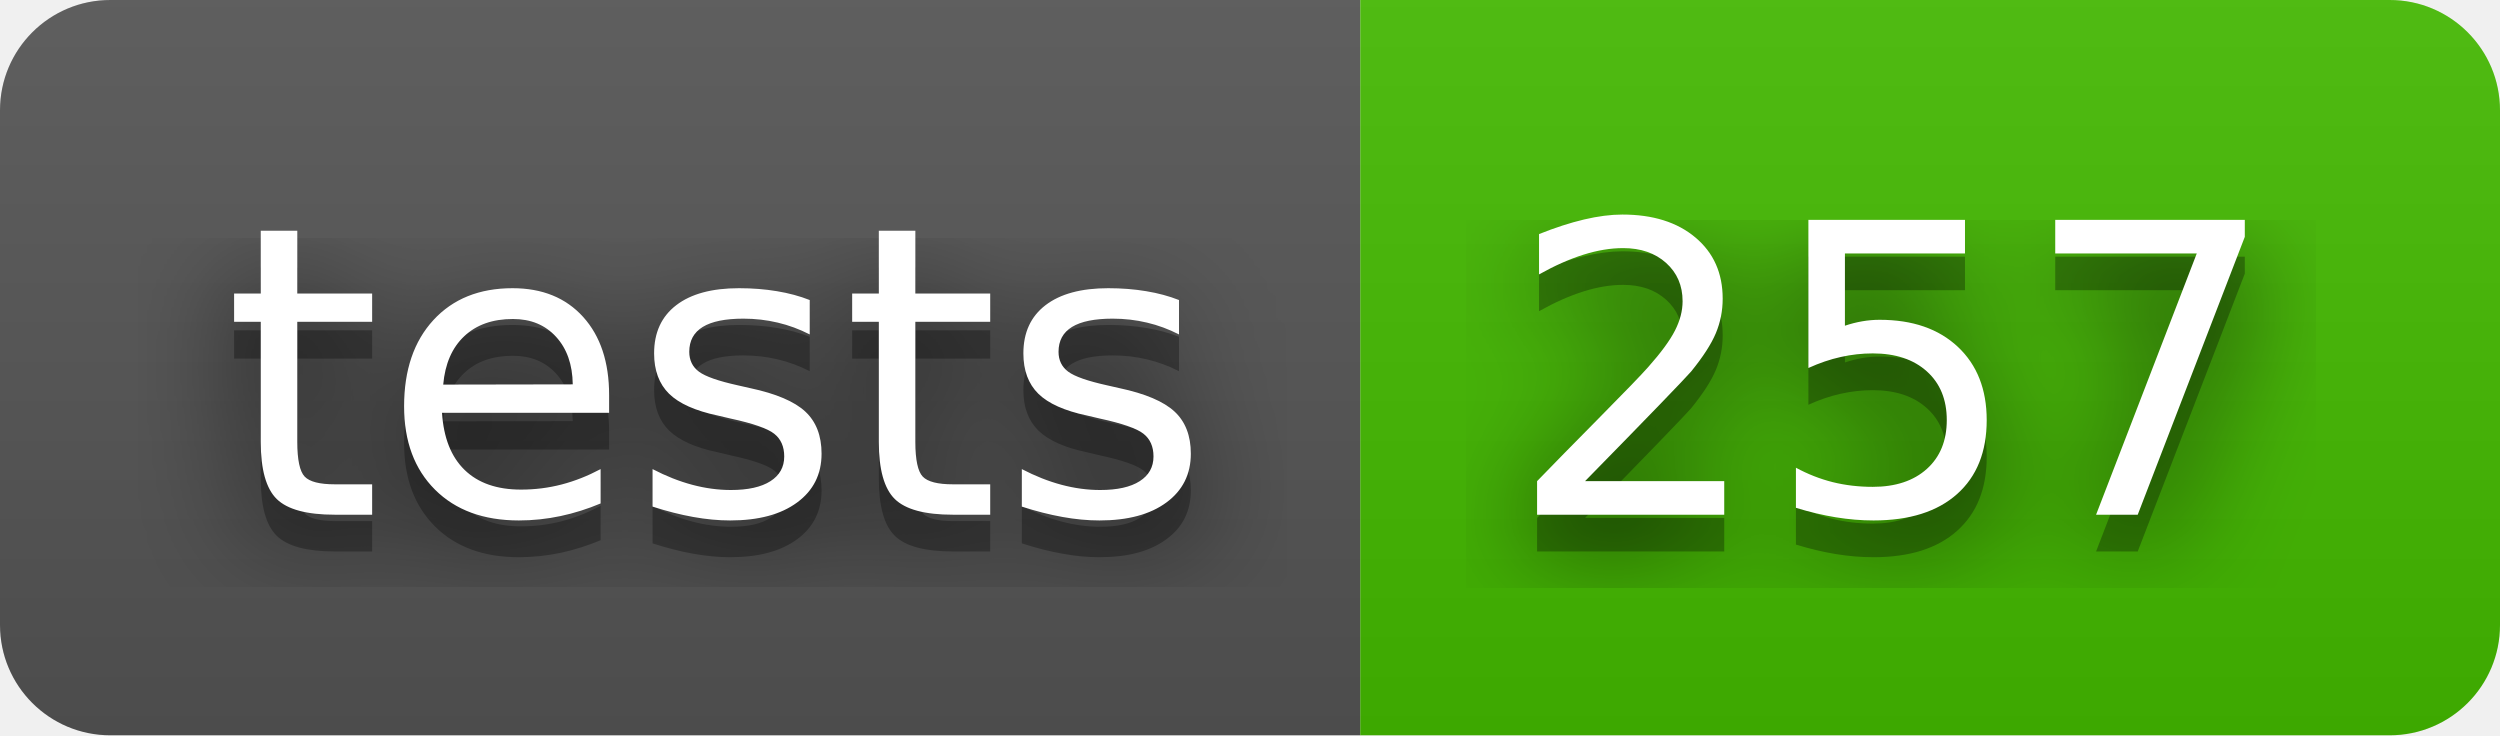
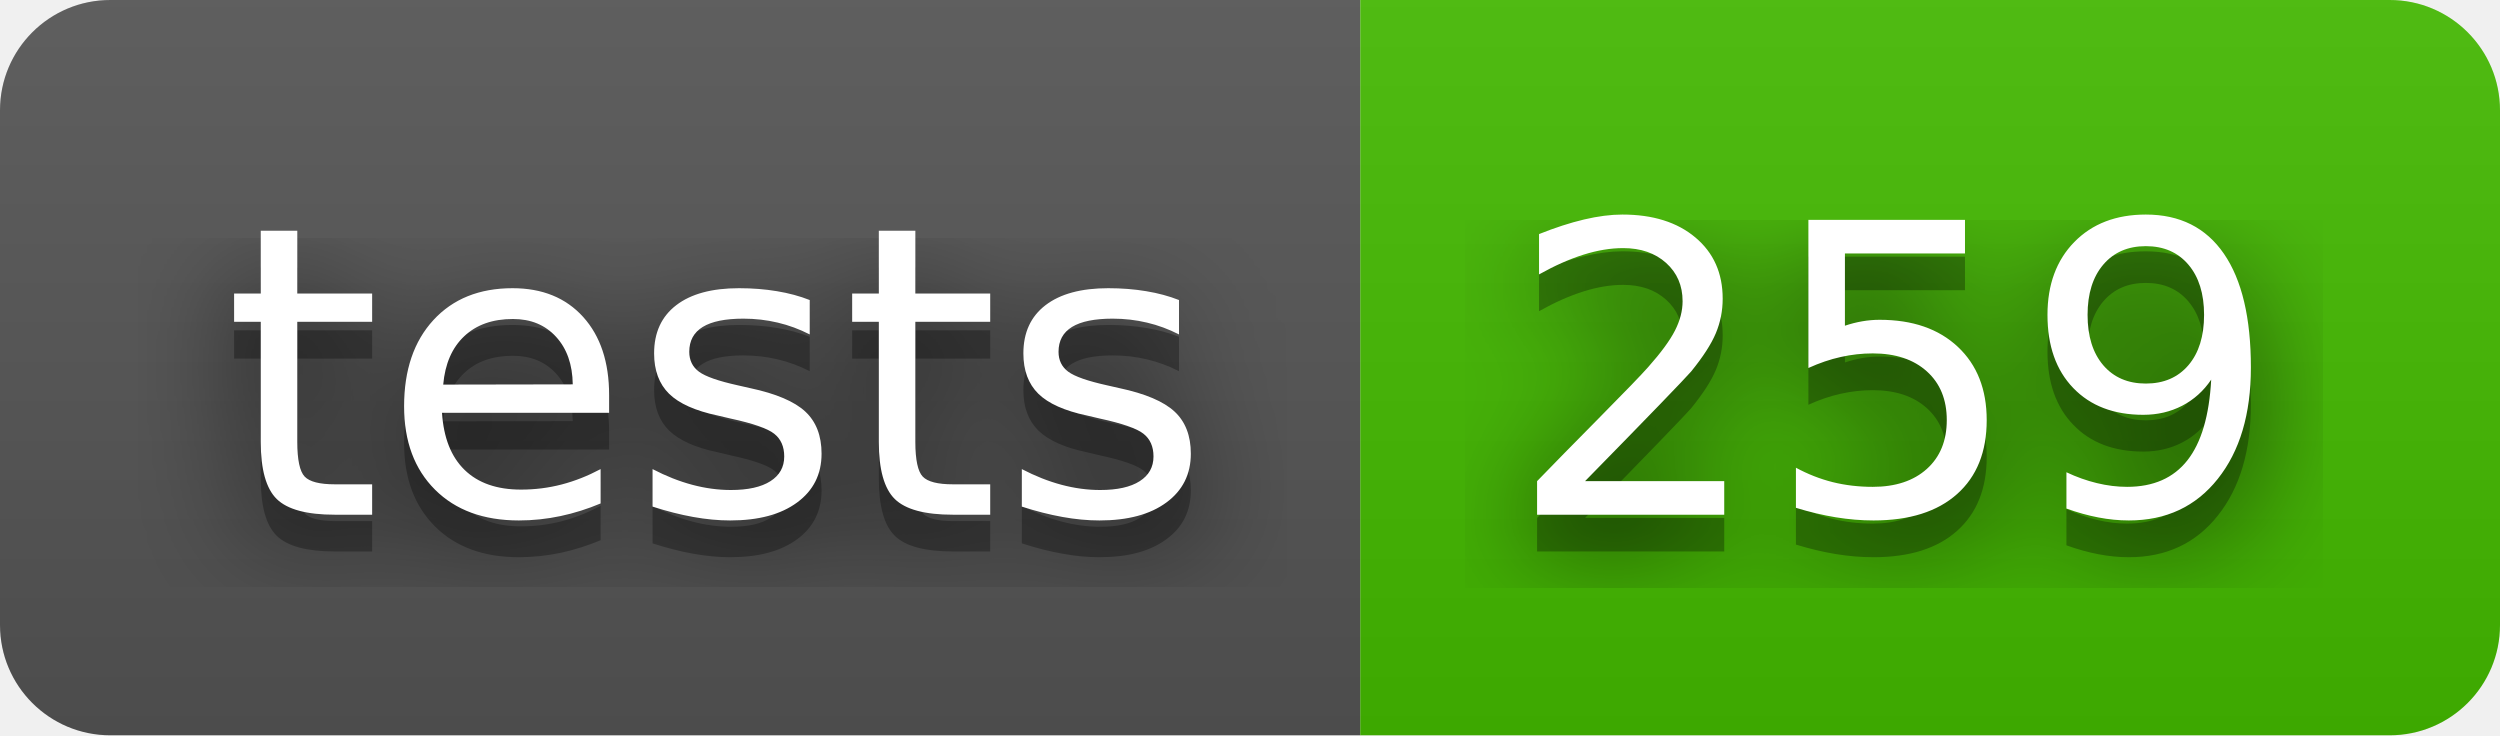
- <svg xmlns="http://www.w3.org/2000/svg" width="68" height="20" role="img" aria-label="tests: 257">
+ <svg xmlns="http://www.w3.org/2000/svg" width="68" height="20" role="img" aria-label="tests: 259">
  <filter id="blur">
    <feGaussianBlur stdDeviation="16" />
  </filter>
  <linearGradient id="s" x2="0" y2="100%">
    <stop offset="0" stop-color="#bbb" stop-opacity=".1" />
    <stop offset="1" stop-opacity=".1" />
  </linearGradient>
  <clipPath id="r">
    <rect width="68" height="20" rx="3" />
  </clipPath>
  <g clip-path="url(#r)">
    <rect width="37" height="20" fill="#555" />
    <rect x="37" width="31" height="20" fill="#4b0" />
    <rect width="68" height="20" fill="url(#s)" />
  </g>
  <g fill="#fff" text-anchor="middle" font-family="Verdana,Geneva,DejaVu Sans,sans-serif" text-rendering="geometricPrecision" font-size="110">
    <g transform="scale(.1)">
      <g aria-hidden="true" fill="#010101">
        <text x="195" y="150" fill-opacity=".8" filter="url(#blur)" textLength="270">tests</text>
        <text x="195" y="150" fill-opacity=".3" textLength="270">tests</text>
      </g>
      <text x="195" y="140" textLength="270">tests</text>
    </g>
    <g transform="scale(.1)">
      <g aria-hidden="true" fill="#010101">
-         <text x="515" y="150" fill-opacity=".8" filter="url(#blur)" textLength="210">257</text>
-         <text x="515" y="150" fill-opacity=".3" textLength="210">257</text>
+         <text x="515" y="150" fill-opacity=".8" filter="url(#blur)" textLength="210">259</text>
+         <text x="515" y="150" fill-opacity=".3" textLength="210">259</text>
      </g>
-       <text x="515" y="140" textLength="210">257</text>
+       <text x="515" y="140" textLength="210">259</text>
    </g>
  </g>
</svg>
